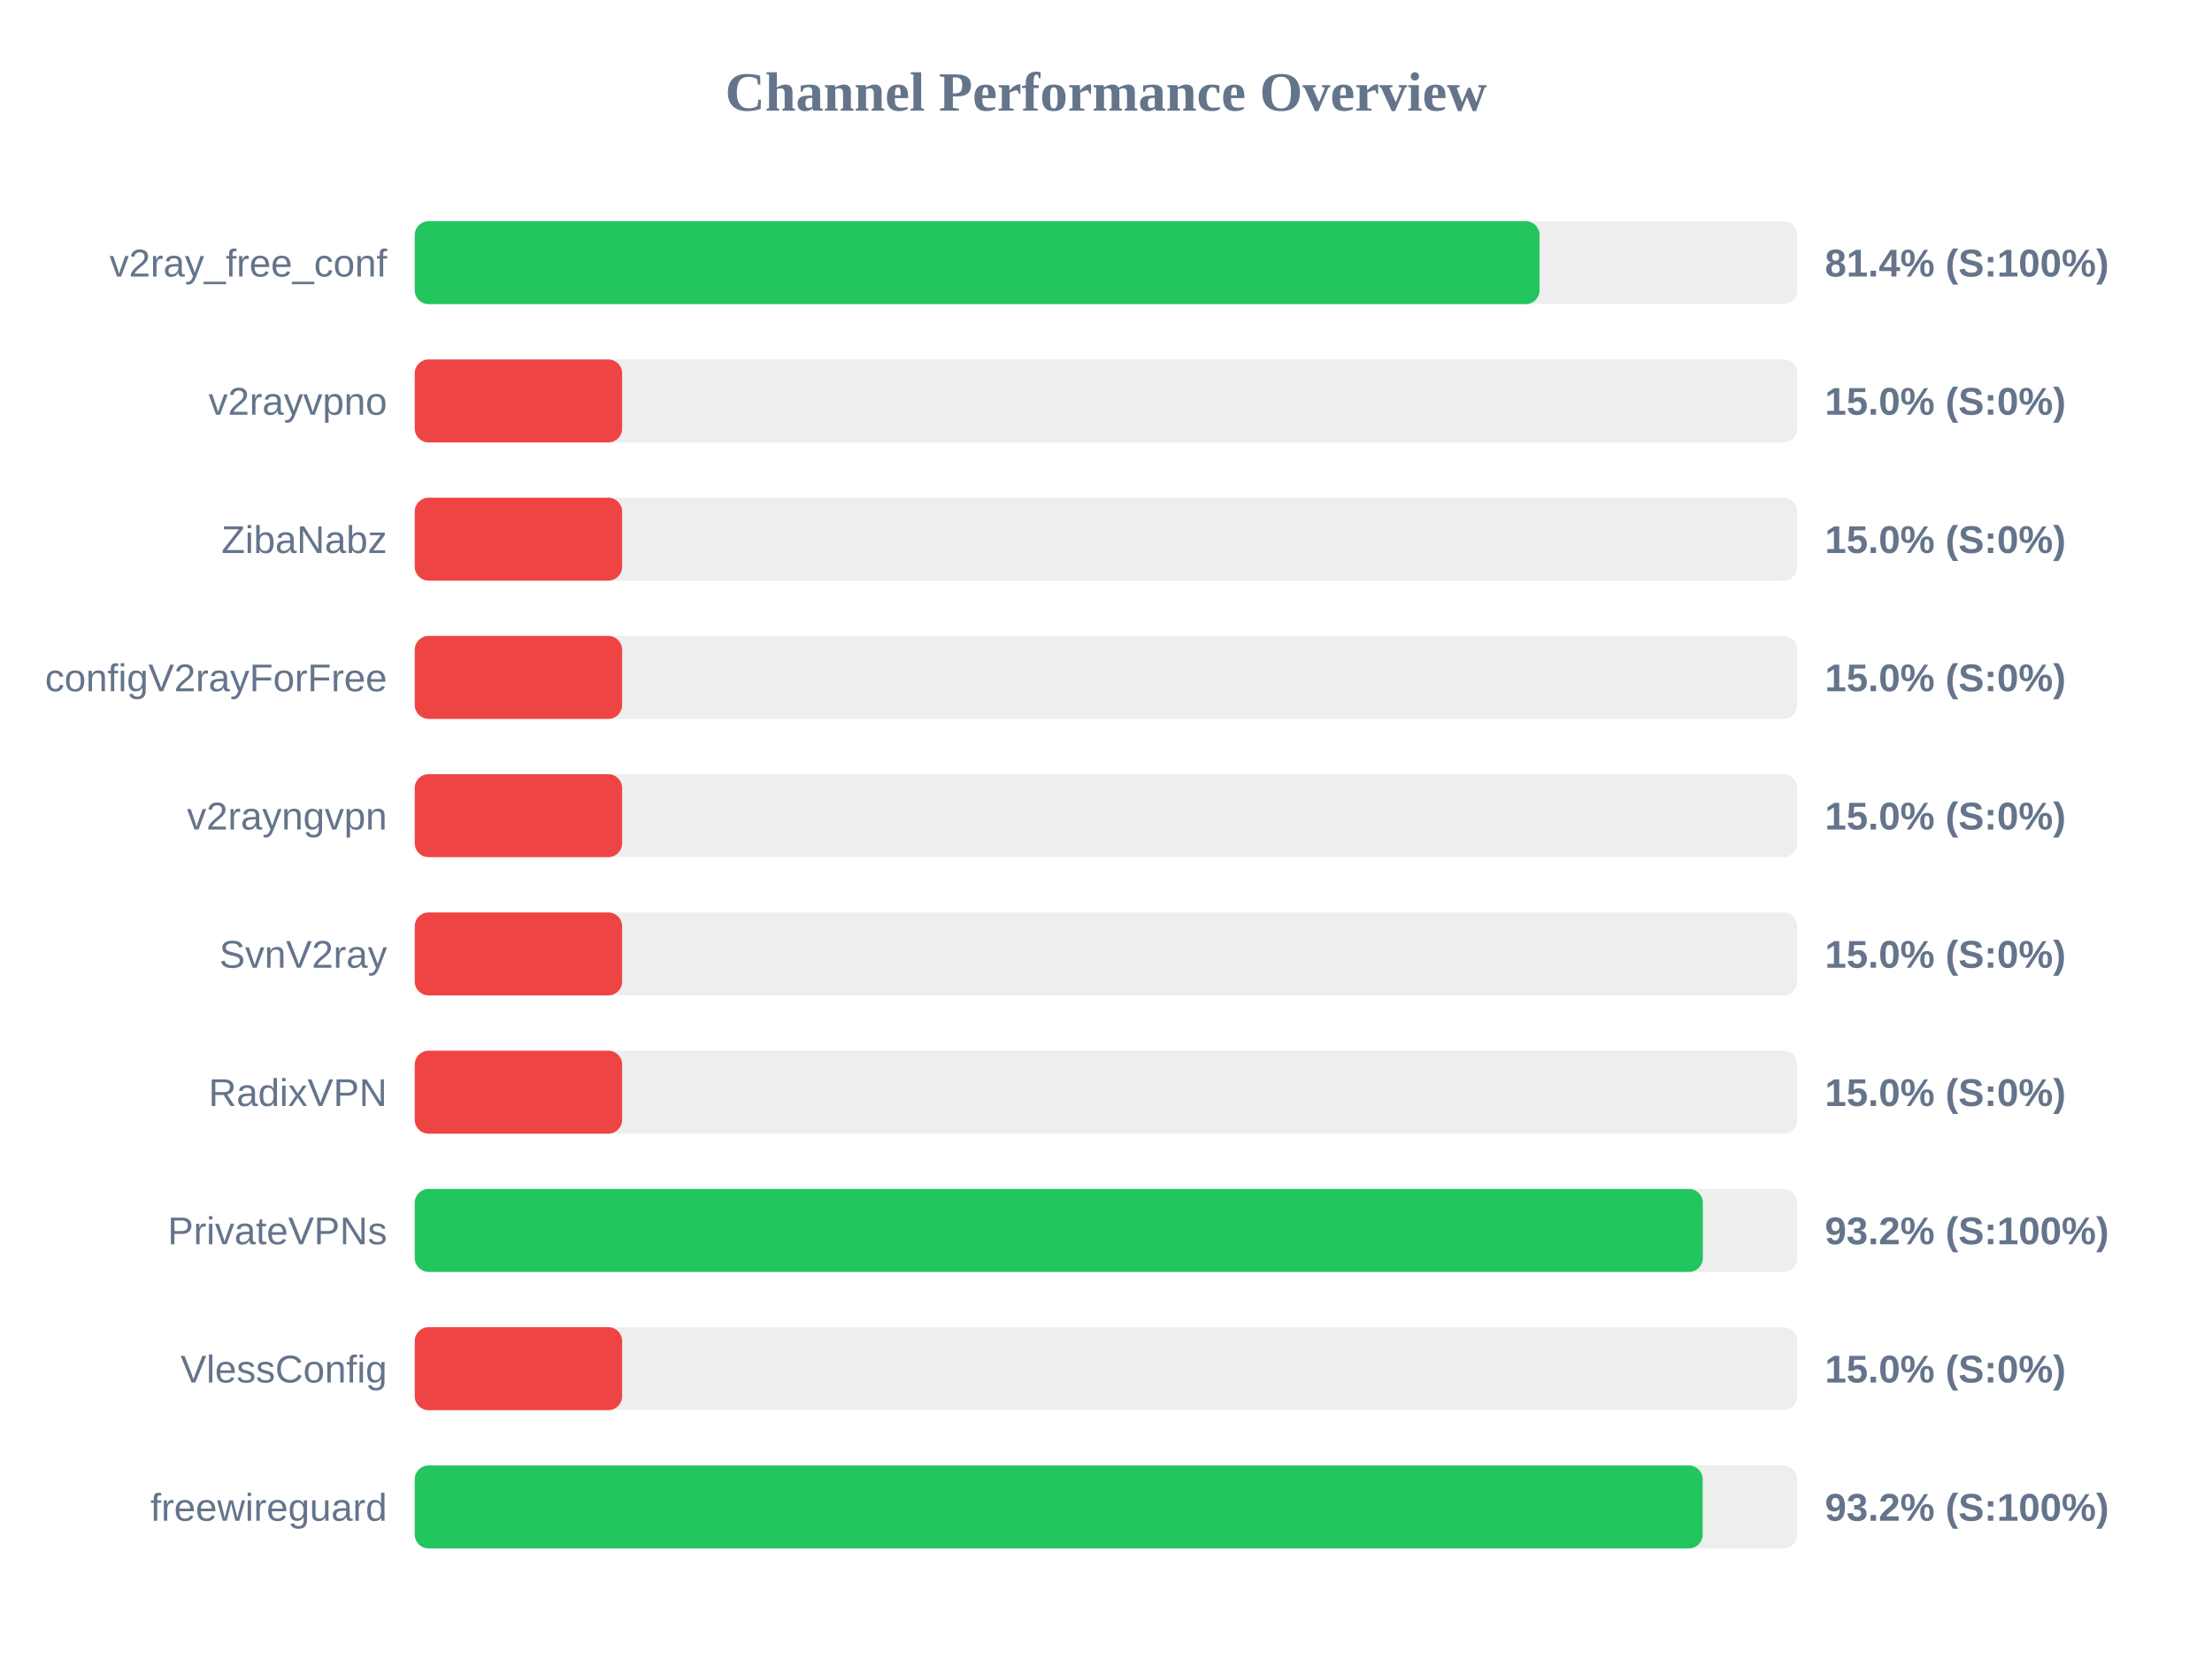
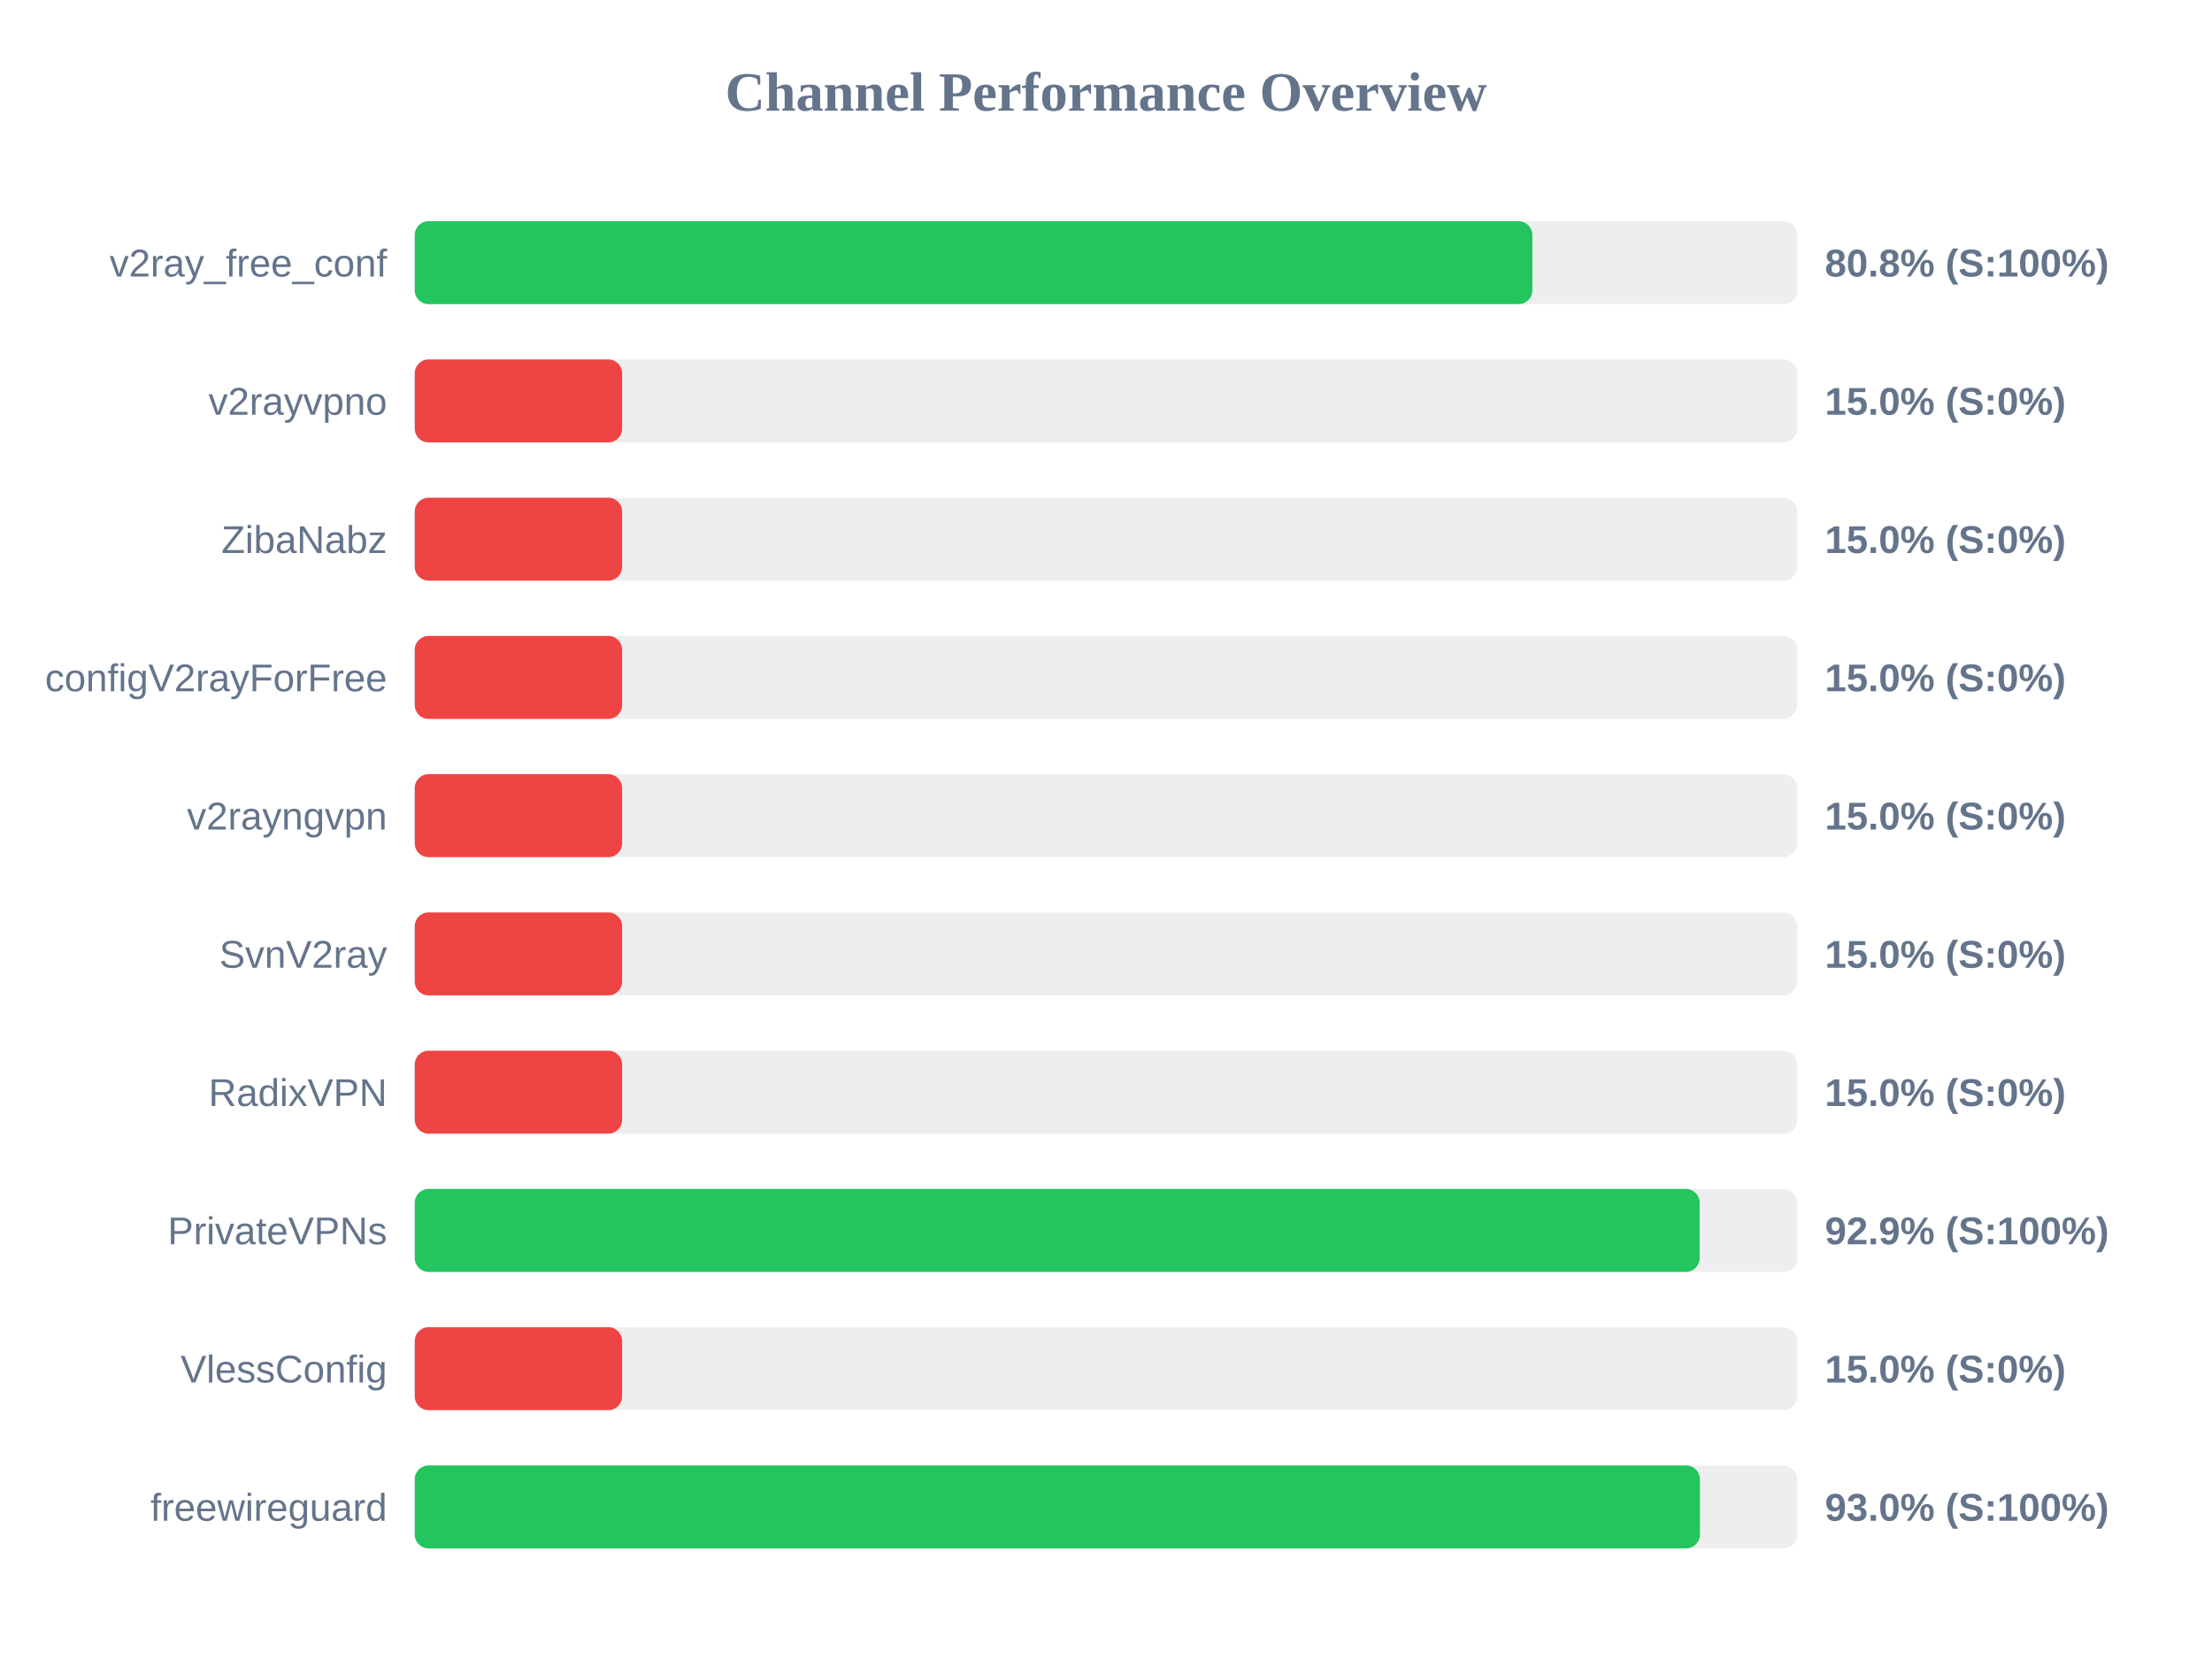
<svg xmlns="http://www.w3.org/2000/svg" width="800" height="600" version="1.1">
  <style>
        .row { font: 14px Arial; fill: #64748b; }
        .score { font: bold 14px Arial; fill: #64748b; }
    </style>
  <text x="400" y="40" text-anchor="middle" font-size="20px" font-weight="bold" fill="#64748b">Channel Performance Overview</text>
  <rect x="150" y="80" width="500" height="30" fill="#eee" rx="5" />
-   <rect x="150" y="80" width="406.8" height="30" fill="#22c55e" rx="5" />
+   <rect x="150" y="80" width="404.2" height="30" fill="#22c55e" rx="5" />
  <text x="140" y="100" text-anchor="end" class="row">v2ray_free_conf</text>
-   <text x="660" y="100" text-anchor="start" class="score">81.4% (S:100%)</text>
+   <text x="660" y="100" text-anchor="start" class="score">80.8% (S:100%)</text>
  <rect x="150" y="130" width="500" height="30" fill="#eee" rx="5" />
  <rect x="150" y="130" width="75.0" height="30" fill="#ef4444" rx="5" />
  <text x="140" y="150" text-anchor="end" class="row">v2rayvpno</text>
  <text x="660" y="150" text-anchor="start" class="score">15.0% (S:0%)</text>
  <rect x="150" y="180" width="500" height="30" fill="#eee" rx="5" />
  <rect x="150" y="180" width="75.0" height="30" fill="#ef4444" rx="5" />
  <text x="140" y="200" text-anchor="end" class="row">ZibaNabz</text>
  <text x="660" y="200" text-anchor="start" class="score">15.0% (S:0%)</text>
  <rect x="150" y="230" width="500" height="30" fill="#eee" rx="5" />
  <rect x="150" y="230" width="75.0" height="30" fill="#ef4444" rx="5" />
  <text x="140" y="250" text-anchor="end" class="row">configV2rayForFree</text>
  <text x="660" y="250" text-anchor="start" class="score">15.0% (S:0%)</text>
  <rect x="150" y="280" width="500" height="30" fill="#eee" rx="5" />
  <rect x="150" y="280" width="75.0" height="30" fill="#ef4444" rx="5" />
  <text x="140" y="300" text-anchor="end" class="row">v2rayngvpn</text>
  <text x="660" y="300" text-anchor="start" class="score">15.0% (S:0%)</text>
  <rect x="150" y="330" width="500" height="30" fill="#eee" rx="5" />
  <rect x="150" y="330" width="75.0" height="30" fill="#ef4444" rx="5" />
  <text x="140" y="350" text-anchor="end" class="row">SvnV2ray</text>
  <text x="660" y="350" text-anchor="start" class="score">15.0% (S:0%)</text>
  <rect x="150" y="380" width="500" height="30" fill="#eee" rx="5" />
  <rect x="150" y="380" width="75.0" height="30" fill="#ef4444" rx="5" />
  <text x="140" y="400" text-anchor="end" class="row">RadixVPN</text>
  <text x="660" y="400" text-anchor="start" class="score">15.0% (S:0%)</text>
  <rect x="150" y="430" width="500" height="30" fill="#eee" rx="5" />
-   <rect x="150" y="430" width="465.85" height="30" fill="#22c55e" rx="5" />
+   <rect x="150" y="430" width="464.7" height="30" fill="#22c55e" rx="5" />
  <text x="140" y="450" text-anchor="end" class="row">PrivateVPNs</text>
-   <text x="660" y="450" text-anchor="start" class="score">93.2% (S:100%)</text>
+   <text x="660" y="450" text-anchor="start" class="score">92.9% (S:100%)</text>
  <rect x="150" y="480" width="500" height="30" fill="#eee" rx="5" />
  <rect x="150" y="480" width="75.0" height="30" fill="#ef4444" rx="5" />
  <text x="140" y="500" text-anchor="end" class="row">VlessConfig</text>
  <text x="660" y="500" text-anchor="start" class="score">15.0% (S:0%)</text>
  <rect x="150" y="530" width="500" height="30" fill="#eee" rx="5" />
-   <rect x="150" y="530" width="465.8" height="30" fill="#22c55e" rx="5" />
+   <rect x="150" y="530" width="464.8" height="30" fill="#22c55e" rx="5" />
  <text x="140" y="550" text-anchor="end" class="row">freewireguard</text>
-   <text x="660" y="550" text-anchor="start" class="score">93.2% (S:100%)</text>
+   <text x="660" y="550" text-anchor="start" class="score">93.0% (S:100%)</text>
</svg>
